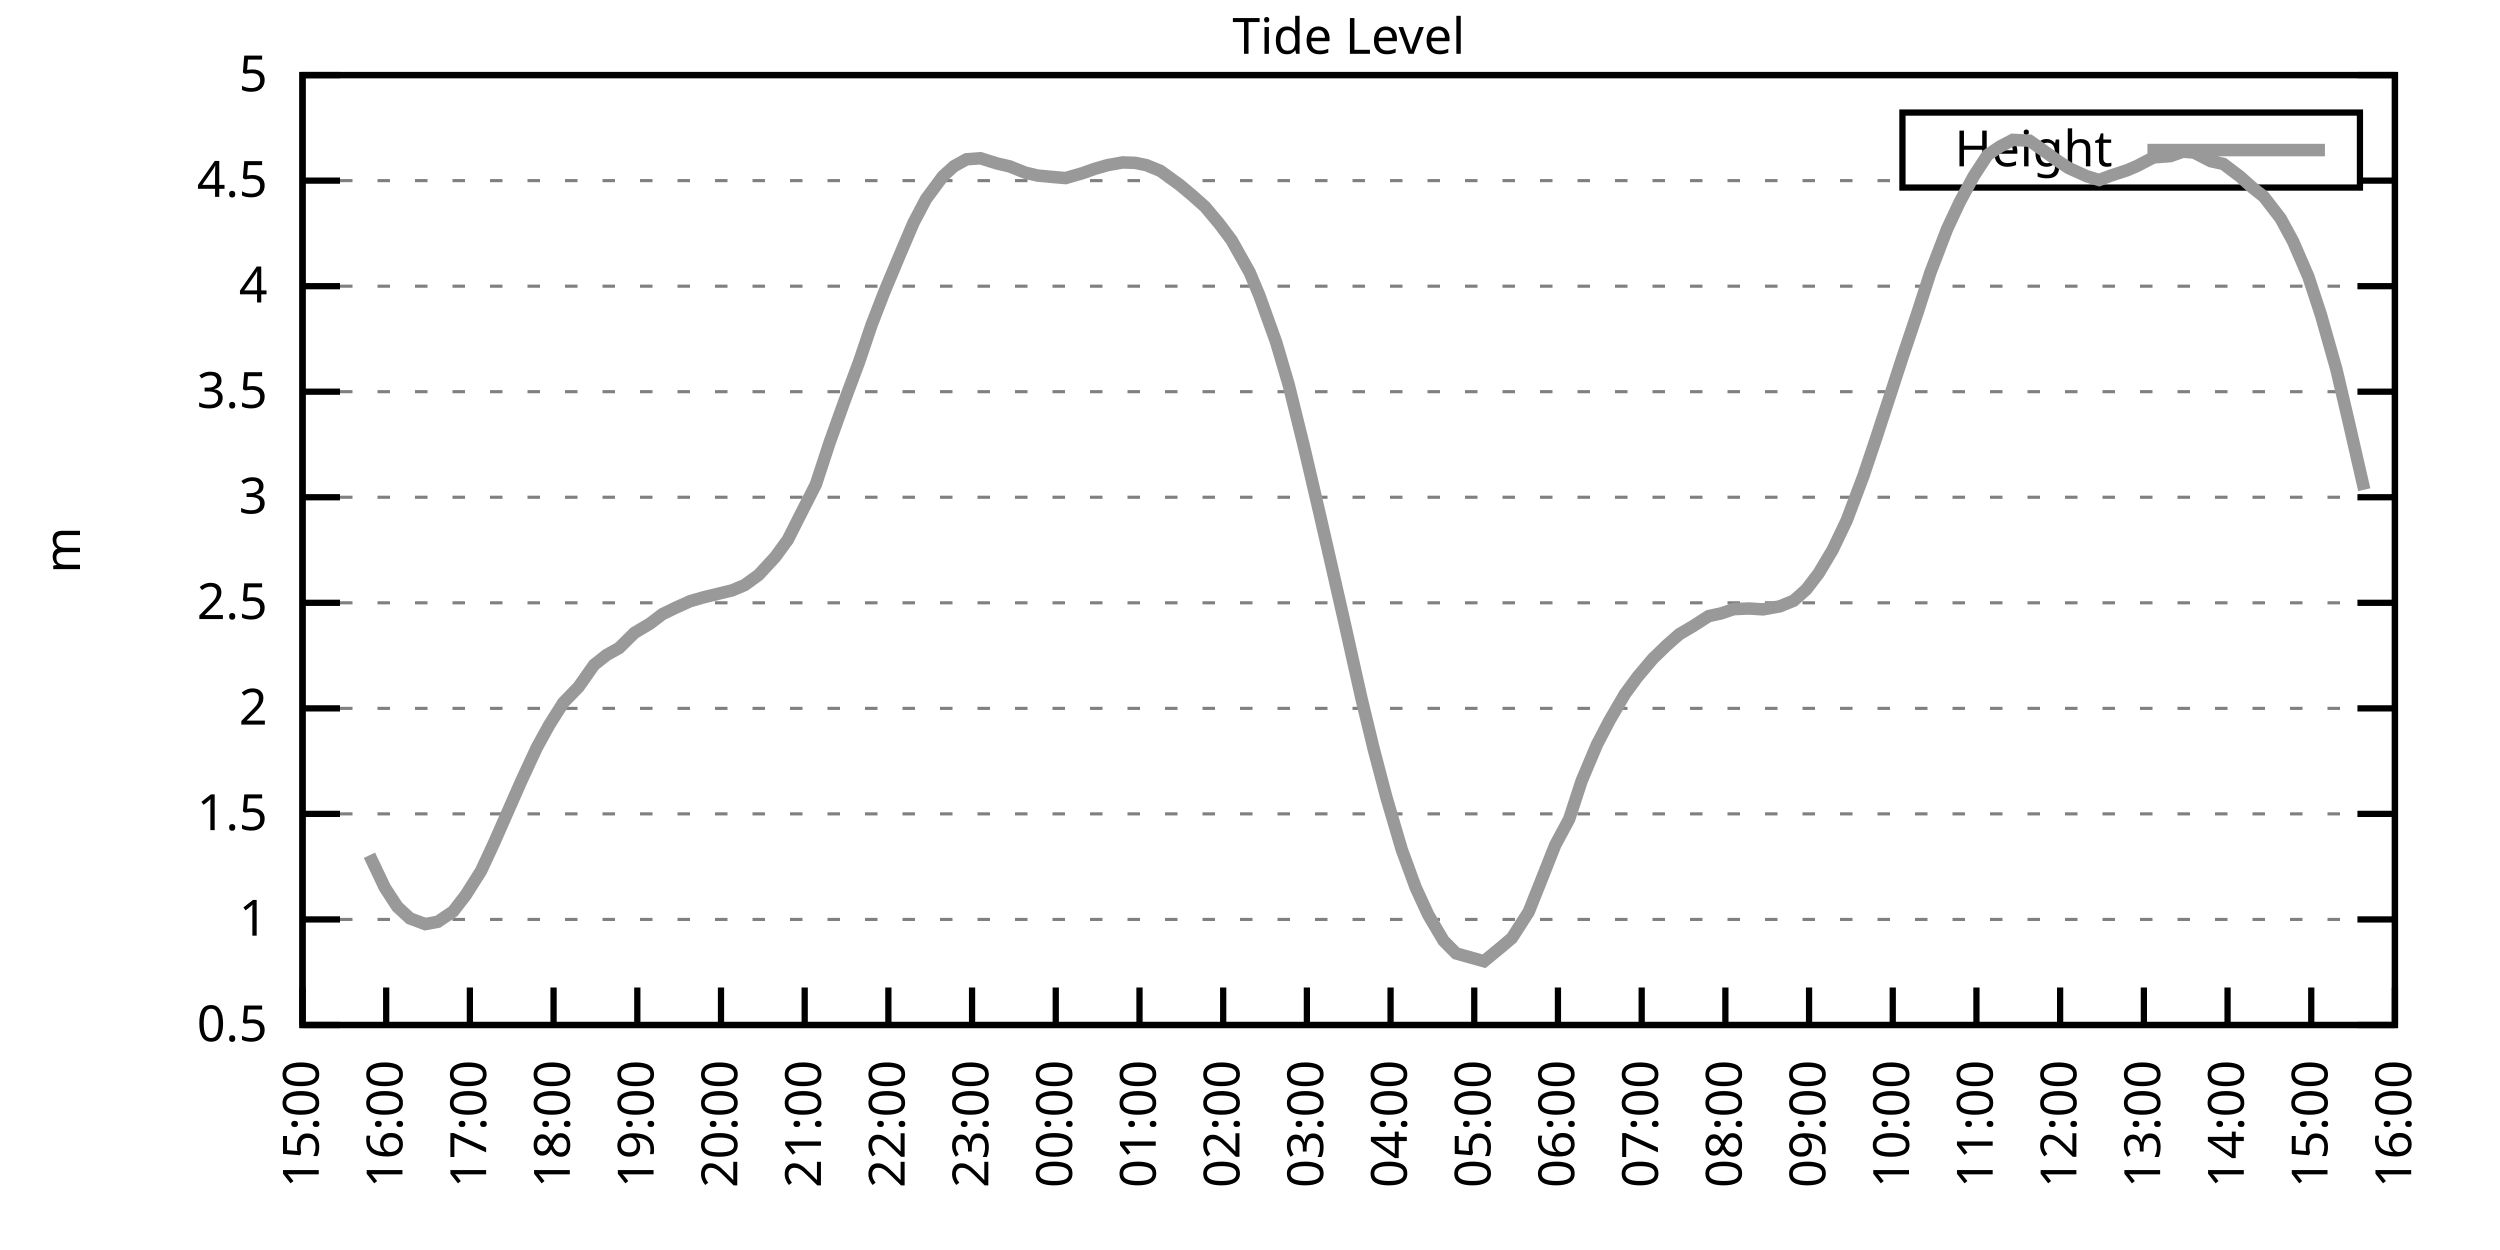
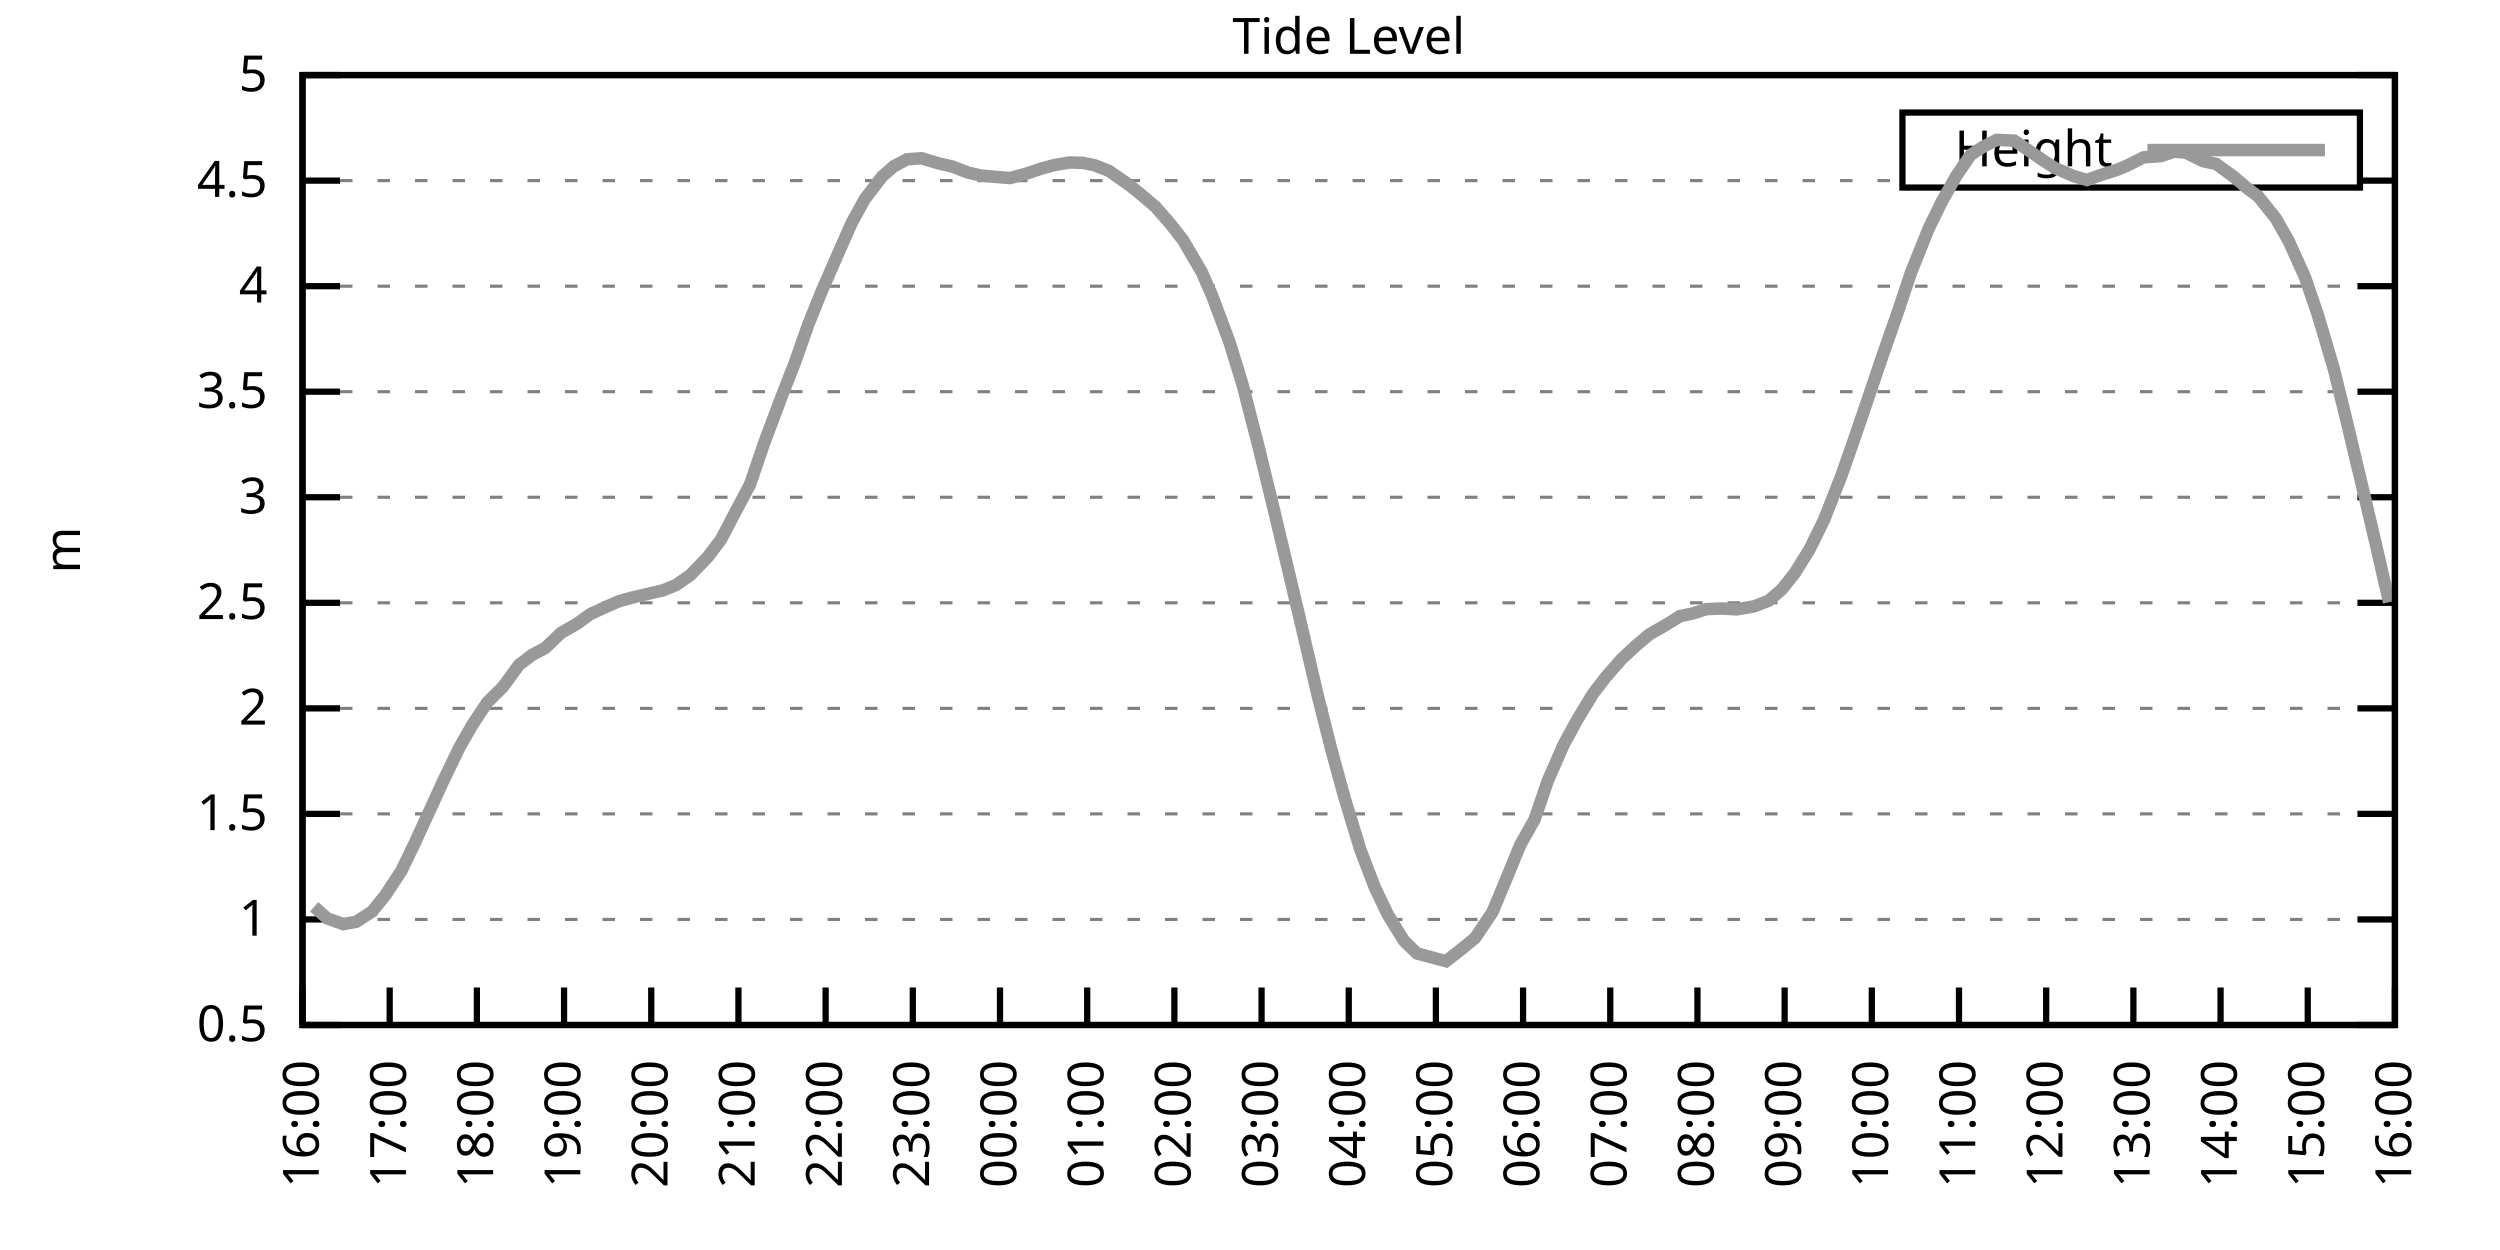
<svg xmlns="http://www.w3.org/2000/svg" xmlns:xlink="http://www.w3.org/1999/xlink" width="400" height="200" viewBox="0 0 400 200">
  <g id="gnuplot_canvas">
    <rect x="0" y="0" width="400" height="200" fill="none" />
    <defs>
      <circle id="gpDot" r="0.5" stroke-width="0.5" stroke="currentColor" />
      <path id="gpPt0" stroke-width="0.333" stroke="currentColor" d="M-1,0 h2 M0,-1 v2" />
      <path id="gpPt1" stroke-width="0.333" stroke="currentColor" d="M-1,-1 L1,1 M1,-1 L-1,1" />
      <path id="gpPt2" stroke-width="0.333" stroke="currentColor" d="M-1,0 L1,0 M0,-1 L0,1 M-1,-1 L1,1 M-1,1 L1,-1" />
      <rect id="gpPt3" stroke-width="0.333" stroke="currentColor" x="-1" y="-1" width="2" height="2" />
      <rect id="gpPt4" stroke-width="0.333" stroke="currentColor" fill="currentColor" x="-1" y="-1" width="2" height="2" />
      <circle id="gpPt5" stroke-width="0.333" stroke="currentColor" cx="0" cy="0" r="1" />
      <use xlink:href="#gpPt5" id="gpPt6" fill="currentColor" stroke="none" />
      <path id="gpPt7" stroke-width="0.333" stroke="currentColor" d="M0,-1.33 L-1.33,0.67 L1.33,0.67 z" />
      <use xlink:href="#gpPt7" id="gpPt8" fill="currentColor" stroke="none" />
      <use xlink:href="#gpPt7" id="gpPt9" stroke="currentColor" transform="rotate(180)" />
      <use xlink:href="#gpPt9" id="gpPt10" fill="currentColor" stroke="none" />
      <use xlink:href="#gpPt3" id="gpPt11" stroke="currentColor" transform="rotate(45)" />
      <use xlink:href="#gpPt11" id="gpPt12" fill="currentColor" stroke="none" />
      <path id="gpPt13" stroke-width="0.333" stroke="currentColor" d="M0,1.330 L1.265,0.411 L0.782,-1.067 L-0.782,-1.076 L-1.265,0.411 z" />
      <use xlink:href="#gpPt13" id="gpPt14" fill="currentColor" stroke="none" />
      <filter id="textbox" filterUnits="objectBoundingBox" x="0" y="0" height="1" width="1">
        <feFlood flood-color="white" flood-opacity="1" result="bgnd" />
        <feComposite in="SourceGraphic" in2="bgnd" operator="atop" />
      </filter>
      <filter id="greybox" filterUnits="objectBoundingBox" x="0" y="0" height="1" width="1">
        <feFlood flood-color="lightgrey" flood-opacity="1" result="grey" />
        <feComposite in="SourceGraphic" in2="grey" operator="atop" />
      </filter>
    </defs>
    <g fill="none" color="white" stroke="currentColor" stroke-width="1.00" stroke-linecap="butt" stroke-linejoin="miter">
</g>
    <g fill="none" color="black" stroke="currentColor" stroke-width="1.00" stroke-linecap="butt" stroke-linejoin="miter">
      <g stroke="none" shape-rendering="crispEdges">
        <polygon fill="rgb(255, 255, 255)" points="48.40,164.00 383.18,164.00 383.18,12.02 48.40,12.02 " />
      </g>
    </g>
    <g fill="none" color="black" stroke="currentColor" stroke-width="1.00" stroke-linecap="butt" stroke-linejoin="miter">
</g>
    <g fill="none" color="black" stroke="black" stroke-width="0.50" stroke-linecap="butt" stroke-linejoin="miter">
</g>
    <g fill="none" color="gray" stroke="currentColor" stroke-width="0.50" stroke-linecap="butt" stroke-linejoin="miter">
      <path stroke="gray" stroke-dasharray="2,4" class="gridline" d="M48.40,164.00 L383.19,164.00  " />
    </g>
    <g fill="none" color="gray" stroke="gray" stroke-width="1.00" stroke-linecap="butt" stroke-linejoin="miter">
</g>
    <g fill="none" color="black" stroke="currentColor" stroke-width="1.00" stroke-linecap="butt" stroke-linejoin="miter">
      <path stroke="black" d="M48.40,164.00 L54.40,164.00 M383.19,164.00 L377.19,164.00  " />
      <g transform="translate(42.80,166.60)" stroke="none" fill="black" font-family="Sans" font-size="8.00" text-anchor="end">
        <text>
          <tspan font-family="Sans"> 0.5</tspan>
        </text>
      </g>
    </g>
    <g fill="none" color="black" stroke="currentColor" stroke-width="1.00" stroke-linecap="butt" stroke-linejoin="miter">
</g>
    <g fill="none" color="black" stroke="black" stroke-width="0.50" stroke-linecap="butt" stroke-linejoin="miter">
</g>
    <g fill="none" color="gray" stroke="currentColor" stroke-width="0.50" stroke-linecap="butt" stroke-linejoin="miter">
      <path stroke="gray" stroke-dasharray="2,4" class="gridline" d="M48.40,147.11 L383.19,147.11  " />
    </g>
    <g fill="none" color="gray" stroke="gray" stroke-width="1.00" stroke-linecap="butt" stroke-linejoin="miter">
</g>
    <g fill="none" color="black" stroke="currentColor" stroke-width="1.00" stroke-linecap="butt" stroke-linejoin="miter">
      <path stroke="black" d="M48.40,147.11 L54.40,147.11 M383.19,147.11 L377.19,147.11  " />
      <g transform="translate(42.80,149.71)" stroke="none" fill="black" font-family="Sans" font-size="8.00" text-anchor="end">
        <text>
          <tspan font-family="Sans"> 1</tspan>
        </text>
      </g>
    </g>
    <g fill="none" color="black" stroke="currentColor" stroke-width="1.00" stroke-linecap="butt" stroke-linejoin="miter">
</g>
    <g fill="none" color="black" stroke="black" stroke-width="0.50" stroke-linecap="butt" stroke-linejoin="miter">
</g>
    <g fill="none" color="gray" stroke="currentColor" stroke-width="0.50" stroke-linecap="butt" stroke-linejoin="miter">
      <path stroke="gray" stroke-dasharray="2,4" class="gridline" d="M48.40,130.22 L383.19,130.22  " />
    </g>
    <g fill="none" color="gray" stroke="gray" stroke-width="1.00" stroke-linecap="butt" stroke-linejoin="miter">
</g>
    <g fill="none" color="black" stroke="currentColor" stroke-width="1.00" stroke-linecap="butt" stroke-linejoin="miter">
      <path stroke="black" d="M48.40,130.22 L54.40,130.22 M383.19,130.22 L377.19,130.22  " />
      <g transform="translate(42.80,132.82)" stroke="none" fill="black" font-family="Sans" font-size="8.00" text-anchor="end">
        <text>
          <tspan font-family="Sans"> 1.5</tspan>
        </text>
      </g>
    </g>
    <g fill="none" color="black" stroke="currentColor" stroke-width="1.00" stroke-linecap="butt" stroke-linejoin="miter">
</g>
    <g fill="none" color="black" stroke="black" stroke-width="0.50" stroke-linecap="butt" stroke-linejoin="miter">
</g>
    <g fill="none" color="gray" stroke="currentColor" stroke-width="0.50" stroke-linecap="butt" stroke-linejoin="miter">
      <path stroke="gray" stroke-dasharray="2,4" class="gridline" d="M48.40,113.34 L383.19,113.34  " />
    </g>
    <g fill="none" color="gray" stroke="gray" stroke-width="1.00" stroke-linecap="butt" stroke-linejoin="miter">
</g>
    <g fill="none" color="black" stroke="currentColor" stroke-width="1.00" stroke-linecap="butt" stroke-linejoin="miter">
      <path stroke="black" d="M48.40,113.34 L54.40,113.34 M383.19,113.34 L377.19,113.34  " />
      <g transform="translate(42.80,115.94)" stroke="none" fill="black" font-family="Sans" font-size="8.00" text-anchor="end">
        <text>
          <tspan font-family="Sans"> 2</tspan>
        </text>
      </g>
    </g>
    <g fill="none" color="black" stroke="currentColor" stroke-width="1.00" stroke-linecap="butt" stroke-linejoin="miter">
</g>
    <g fill="none" color="black" stroke="black" stroke-width="0.50" stroke-linecap="butt" stroke-linejoin="miter">
</g>
    <g fill="none" color="gray" stroke="currentColor" stroke-width="0.50" stroke-linecap="butt" stroke-linejoin="miter">
      <path stroke="gray" stroke-dasharray="2,4" class="gridline" d="M48.40,96.45 L383.19,96.45  " />
    </g>
    <g fill="none" color="gray" stroke="gray" stroke-width="1.00" stroke-linecap="butt" stroke-linejoin="miter">
</g>
    <g fill="none" color="black" stroke="currentColor" stroke-width="1.00" stroke-linecap="butt" stroke-linejoin="miter">
      <path stroke="black" d="M48.40,96.45 L54.40,96.45 M383.19,96.45 L377.19,96.45  " />
      <g transform="translate(42.80,99.05)" stroke="none" fill="black" font-family="Sans" font-size="8.00" text-anchor="end">
        <text>
          <tspan font-family="Sans"> 2.5</tspan>
        </text>
      </g>
    </g>
    <g fill="none" color="black" stroke="currentColor" stroke-width="1.00" stroke-linecap="butt" stroke-linejoin="miter">
</g>
    <g fill="none" color="black" stroke="black" stroke-width="0.50" stroke-linecap="butt" stroke-linejoin="miter">
</g>
    <g fill="none" color="gray" stroke="currentColor" stroke-width="0.50" stroke-linecap="butt" stroke-linejoin="miter">
      <path stroke="gray" stroke-dasharray="2,4" class="gridline" d="M48.40,79.56 L383.19,79.56  " />
    </g>
    <g fill="none" color="gray" stroke="gray" stroke-width="1.00" stroke-linecap="butt" stroke-linejoin="miter">
</g>
    <g fill="none" color="black" stroke="currentColor" stroke-width="1.00" stroke-linecap="butt" stroke-linejoin="miter">
      <path stroke="black" d="M48.40,79.56 L54.40,79.56 M383.19,79.56 L377.19,79.56  " />
      <g transform="translate(42.80,82.16)" stroke="none" fill="black" font-family="Sans" font-size="8.00" text-anchor="end">
        <text>
          <tspan font-family="Sans"> 3</tspan>
        </text>
      </g>
    </g>
    <g fill="none" color="black" stroke="currentColor" stroke-width="1.00" stroke-linecap="butt" stroke-linejoin="miter">
</g>
    <g fill="none" color="black" stroke="black" stroke-width="0.50" stroke-linecap="butt" stroke-linejoin="miter">
</g>
    <g fill="none" color="gray" stroke="currentColor" stroke-width="0.50" stroke-linecap="butt" stroke-linejoin="miter">
      <path stroke="gray" stroke-dasharray="2,4" class="gridline" d="M48.40,62.67 L383.19,62.67  " />
    </g>
    <g fill="none" color="gray" stroke="gray" stroke-width="1.00" stroke-linecap="butt" stroke-linejoin="miter">
</g>
    <g fill="none" color="black" stroke="currentColor" stroke-width="1.00" stroke-linecap="butt" stroke-linejoin="miter">
      <path stroke="black" d="M48.40,62.67 L54.40,62.67 M383.19,62.67 L377.19,62.67  " />
      <g transform="translate(42.80,65.27)" stroke="none" fill="black" font-family="Sans" font-size="8.00" text-anchor="end">
        <text>
          <tspan font-family="Sans"> 3.5</tspan>
        </text>
      </g>
    </g>
    <g fill="none" color="black" stroke="currentColor" stroke-width="1.00" stroke-linecap="butt" stroke-linejoin="miter">
</g>
    <g fill="none" color="black" stroke="black" stroke-width="0.50" stroke-linecap="butt" stroke-linejoin="miter">
</g>
    <g fill="none" color="gray" stroke="currentColor" stroke-width="0.50" stroke-linecap="butt" stroke-linejoin="miter">
      <path stroke="gray" stroke-dasharray="2,4" class="gridline" d="M48.40,45.79 L383.19,45.79  " />
    </g>
    <g fill="none" color="gray" stroke="gray" stroke-width="1.00" stroke-linecap="butt" stroke-linejoin="miter">
</g>
    <g fill="none" color="black" stroke="currentColor" stroke-width="1.00" stroke-linecap="butt" stroke-linejoin="miter">
      <path stroke="black" d="M48.40,45.79 L54.40,45.79 M383.19,45.79 L377.19,45.79  " />
      <g transform="translate(42.80,48.39)" stroke="none" fill="black" font-family="Sans" font-size="8.00" text-anchor="end">
        <text>
          <tspan font-family="Sans"> 4</tspan>
        </text>
      </g>
    </g>
    <g fill="none" color="black" stroke="currentColor" stroke-width="1.00" stroke-linecap="butt" stroke-linejoin="miter">
</g>
    <g fill="none" color="black" stroke="black" stroke-width="0.50" stroke-linecap="butt" stroke-linejoin="miter">
</g>
    <g fill="none" color="gray" stroke="currentColor" stroke-width="0.50" stroke-linecap="butt" stroke-linejoin="miter">
      <path stroke="gray" stroke-dasharray="2,4" class="gridline" d="M48.40,28.90 L304.39,28.90 M377.59,28.90 L383.19,28.90  " />
    </g>
    <g fill="none" color="gray" stroke="gray" stroke-width="1.00" stroke-linecap="butt" stroke-linejoin="miter">
</g>
    <g fill="none" color="black" stroke="currentColor" stroke-width="1.00" stroke-linecap="butt" stroke-linejoin="miter">
      <path stroke="black" d="M48.40,28.90 L54.40,28.90 M383.19,28.90 L377.19,28.90  " />
      <g transform="translate(42.80,31.50)" stroke="none" fill="black" font-family="Sans" font-size="8.00" text-anchor="end">
        <text>
          <tspan font-family="Sans"> 4.5</tspan>
        </text>
      </g>
    </g>
    <g fill="none" color="black" stroke="currentColor" stroke-width="1.00" stroke-linecap="butt" stroke-linejoin="miter">
</g>
    <g fill="none" color="black" stroke="black" stroke-width="0.50" stroke-linecap="butt" stroke-linejoin="miter">
</g>
    <g fill="none" color="gray" stroke="currentColor" stroke-width="0.50" stroke-linecap="butt" stroke-linejoin="miter">
      <path stroke="gray" stroke-dasharray="2,4" class="gridline" d="M48.40,12.01 L383.19,12.01  " />
    </g>
    <g fill="none" color="gray" stroke="gray" stroke-width="1.00" stroke-linecap="butt" stroke-linejoin="miter">
</g>
    <g fill="none" color="black" stroke="currentColor" stroke-width="1.00" stroke-linecap="butt" stroke-linejoin="miter">
      <path stroke="black" d="M48.40,12.01 L54.40,12.01 M383.19,12.01 L377.19,12.01  " />
      <g transform="translate(42.80,14.61)" stroke="none" fill="black" font-family="Sans" font-size="8.00" text-anchor="end">
        <text>
          <tspan font-family="Sans"> 5</tspan>
        </text>
      </g>
    </g>
    <g fill="none" color="black" stroke="currentColor" stroke-width="1.00" stroke-linecap="butt" stroke-linejoin="miter">
      <path stroke="black" d="M48.40,164.00 L48.40,158.00  " />
      <g transform="translate(51.00,169.60) rotate(270.00)" stroke="none" fill="black" font-family="Sans" font-size="8.00" text-anchor="end">
        <text>
-           <tspan font-family="Sans">15:00</tspan>
-         </text>
-       </g>
-     </g>
-     <g fill="none" color="black" stroke="currentColor" stroke-width="1.00" stroke-linecap="butt" stroke-linejoin="miter">
-       <path stroke="black" d="M61.79,164.00 L61.79,158.00  " />
-       <g transform="translate(64.39,169.60) rotate(270.00)" stroke="none" fill="black" font-family="Sans" font-size="8.00" text-anchor="end">
-         <text>
          <tspan font-family="Sans">16:00</tspan>
        </text>
      </g>
    </g>
    <g fill="none" color="black" stroke="currentColor" stroke-width="1.00" stroke-linecap="butt" stroke-linejoin="miter">
-       <path stroke="black" d="M75.18,164.00 L75.18,158.00  " />
-       <g transform="translate(77.78,169.60) rotate(270.00)" stroke="none" fill="black" font-family="Sans" font-size="8.00" text-anchor="end">
+       <path stroke="black" d="M62.35,164.00 L62.35,158.00  " />
+       <g transform="translate(64.95,169.60) rotate(270.00)" stroke="none" fill="black" font-family="Sans" font-size="8.00" text-anchor="end">
        <text>
          <tspan font-family="Sans">17:00</tspan>
        </text>
      </g>
    </g>
    <g fill="none" color="black" stroke="currentColor" stroke-width="1.00" stroke-linecap="butt" stroke-linejoin="miter">
-       <path stroke="black" d="M88.57,164.00 L88.57,158.00  " />
-       <g transform="translate(91.17,169.60) rotate(270.00)" stroke="none" fill="black" font-family="Sans" font-size="8.00" text-anchor="end">
+       <path stroke="black" d="M76.30,164.00 L76.30,158.00  " />
+       <g transform="translate(78.90,169.60) rotate(270.00)" stroke="none" fill="black" font-family="Sans" font-size="8.00" text-anchor="end">
        <text>
          <tspan font-family="Sans">18:00</tspan>
        </text>
      </g>
    </g>
    <g fill="none" color="black" stroke="currentColor" stroke-width="1.00" stroke-linecap="butt" stroke-linejoin="miter">
-       <path stroke="black" d="M101.97,164.00 L101.97,158.00  " />
-       <g transform="translate(104.57,169.60) rotate(270.00)" stroke="none" fill="black" font-family="Sans" font-size="8.00" text-anchor="end">
+       <path stroke="black" d="M90.25,164.00 L90.25,158.00  " />
+       <g transform="translate(92.85,169.60) rotate(270.00)" stroke="none" fill="black" font-family="Sans" font-size="8.00" text-anchor="end">
        <text>
          <tspan font-family="Sans">19:00</tspan>
        </text>
      </g>
    </g>
    <g fill="none" color="black" stroke="currentColor" stroke-width="1.00" stroke-linecap="butt" stroke-linejoin="miter">
-       <path stroke="black" d="M115.36,164.00 L115.36,158.00  " />
-       <g transform="translate(117.96,169.60) rotate(270.00)" stroke="none" fill="black" font-family="Sans" font-size="8.00" text-anchor="end">
+       <path stroke="black" d="M104.20,164.00 L104.20,158.00  " />
+       <g transform="translate(106.80,169.60) rotate(270.00)" stroke="none" fill="black" font-family="Sans" font-size="8.00" text-anchor="end">
        <text>
          <tspan font-family="Sans">20:00</tspan>
        </text>
      </g>
    </g>
    <g fill="none" color="black" stroke="currentColor" stroke-width="1.00" stroke-linecap="butt" stroke-linejoin="miter">
-       <path stroke="black" d="M128.75,164.00 L128.75,158.00  " />
-       <g transform="translate(131.35,169.60) rotate(270.00)" stroke="none" fill="black" font-family="Sans" font-size="8.00" text-anchor="end">
+       <path stroke="black" d="M118.15,164.00 L118.15,158.00  " />
+       <g transform="translate(120.75,169.60) rotate(270.00)" stroke="none" fill="black" font-family="Sans" font-size="8.00" text-anchor="end">
        <text>
          <tspan font-family="Sans">21:00</tspan>
        </text>
      </g>
    </g>
    <g fill="none" color="black" stroke="currentColor" stroke-width="1.00" stroke-linecap="butt" stroke-linejoin="miter">
-       <path stroke="black" d="M142.14,164.00 L142.14,158.00  " />
-       <g transform="translate(144.74,169.60) rotate(270.00)" stroke="none" fill="black" font-family="Sans" font-size="8.00" text-anchor="end">
+       <path stroke="black" d="M132.10,164.00 L132.10,158.00  " />
+       <g transform="translate(134.70,169.60) rotate(270.00)" stroke="none" fill="black" font-family="Sans" font-size="8.00" text-anchor="end">
        <text>
          <tspan font-family="Sans">22:00</tspan>
        </text>
      </g>
    </g>
    <g fill="none" color="black" stroke="currentColor" stroke-width="1.00" stroke-linecap="butt" stroke-linejoin="miter">
-       <path stroke="black" d="M155.53,164.00 L155.53,158.00  " />
-       <g transform="translate(158.13,169.60) rotate(270.00)" stroke="none" fill="black" font-family="Sans" font-size="8.00" text-anchor="end">
+       <path stroke="black" d="M146.05,164.00 L146.05,158.00  " />
+       <g transform="translate(148.65,169.60) rotate(270.00)" stroke="none" fill="black" font-family="Sans" font-size="8.00" text-anchor="end">
        <text>
          <tspan font-family="Sans">23:00</tspan>
        </text>
      </g>
    </g>
    <g fill="none" color="black" stroke="currentColor" stroke-width="1.00" stroke-linecap="butt" stroke-linejoin="miter">
-       <path stroke="black" d="M168.92,164.00 L168.92,158.00  " />
-       <g transform="translate(171.52,169.60) rotate(270.00)" stroke="none" fill="black" font-family="Sans" font-size="8.00" text-anchor="end">
+       <path stroke="black" d="M160.00,164.00 L160.00,158.00  " />
+       <g transform="translate(162.60,169.60) rotate(270.00)" stroke="none" fill="black" font-family="Sans" font-size="8.00" text-anchor="end">
        <text>
          <tspan font-family="Sans">00:00</tspan>
        </text>
      </g>
    </g>
    <g fill="none" color="black" stroke="currentColor" stroke-width="1.00" stroke-linecap="butt" stroke-linejoin="miter">
-       <path stroke="black" d="M182.32,164.00 L182.32,158.00  " />
-       <g transform="translate(184.92,169.60) rotate(270.00)" stroke="none" fill="black" font-family="Sans" font-size="8.00" text-anchor="end">
+       <path stroke="black" d="M173.95,164.00 L173.95,158.00  " />
+       <g transform="translate(176.55,169.60) rotate(270.00)" stroke="none" fill="black" font-family="Sans" font-size="8.00" text-anchor="end">
        <text>
          <tspan font-family="Sans">01:00</tspan>
        </text>
      </g>
    </g>
    <g fill="none" color="black" stroke="currentColor" stroke-width="1.00" stroke-linecap="butt" stroke-linejoin="miter">
-       <path stroke="black" d="M195.71,164.00 L195.71,158.00  " />
-       <g transform="translate(198.31,169.60) rotate(270.00)" stroke="none" fill="black" font-family="Sans" font-size="8.00" text-anchor="end">
+       <path stroke="black" d="M187.90,164.00 L187.90,158.00  " />
+       <g transform="translate(190.50,169.60) rotate(270.00)" stroke="none" fill="black" font-family="Sans" font-size="8.00" text-anchor="end">
        <text>
          <tspan font-family="Sans">02:00</tspan>
        </text>
      </g>
    </g>
    <g fill="none" color="black" stroke="currentColor" stroke-width="1.00" stroke-linecap="butt" stroke-linejoin="miter">
-       <path stroke="black" d="M209.10,164.00 L209.10,158.00  " />
-       <g transform="translate(211.70,169.60) rotate(270.00)" stroke="none" fill="black" font-family="Sans" font-size="8.00" text-anchor="end">
+       <path stroke="black" d="M201.85,164.00 L201.85,158.00  " />
+       <g transform="translate(204.45,169.60) rotate(270.00)" stroke="none" fill="black" font-family="Sans" font-size="8.00" text-anchor="end">
        <text>
          <tspan font-family="Sans">03:00</tspan>
        </text>
      </g>
    </g>
    <g fill="none" color="black" stroke="currentColor" stroke-width="1.00" stroke-linecap="butt" stroke-linejoin="miter">
-       <path stroke="black" d="M222.49,164.00 L222.49,158.00  " />
-       <g transform="translate(225.09,169.60) rotate(270.00)" stroke="none" fill="black" font-family="Sans" font-size="8.00" text-anchor="end">
+       <path stroke="black" d="M215.80,164.00 L215.80,158.00  " />
+       <g transform="translate(218.40,169.60) rotate(270.00)" stroke="none" fill="black" font-family="Sans" font-size="8.00" text-anchor="end">
        <text>
          <tspan font-family="Sans">04:00</tspan>
        </text>
      </g>
    </g>
    <g fill="none" color="black" stroke="currentColor" stroke-width="1.00" stroke-linecap="butt" stroke-linejoin="miter">
-       <path stroke="black" d="M235.88,164.00 L235.88,158.00  " />
-       <g transform="translate(238.48,169.60) rotate(270.00)" stroke="none" fill="black" font-family="Sans" font-size="8.00" text-anchor="end">
+       <path stroke="black" d="M229.74,164.00 L229.74,158.00  " />
+       <g transform="translate(232.34,169.60) rotate(270.00)" stroke="none" fill="black" font-family="Sans" font-size="8.00" text-anchor="end">
        <text>
          <tspan font-family="Sans">05:00</tspan>
        </text>
      </g>
    </g>
    <g fill="none" color="black" stroke="currentColor" stroke-width="1.00" stroke-linecap="butt" stroke-linejoin="miter">
-       <path stroke="black" d="M249.27,164.00 L249.27,158.00  " />
-       <g transform="translate(251.87,169.60) rotate(270.00)" stroke="none" fill="black" font-family="Sans" font-size="8.00" text-anchor="end">
+       <path stroke="black" d="M243.69,164.00 L243.69,158.00  " />
+       <g transform="translate(246.29,169.60) rotate(270.00)" stroke="none" fill="black" font-family="Sans" font-size="8.00" text-anchor="end">
        <text>
          <tspan font-family="Sans">06:00</tspan>
        </text>
      </g>
    </g>
    <g fill="none" color="black" stroke="currentColor" stroke-width="1.00" stroke-linecap="butt" stroke-linejoin="miter">
-       <path stroke="black" d="M262.67,164.00 L262.67,158.00  " />
-       <g transform="translate(265.27,169.60) rotate(270.00)" stroke="none" fill="black" font-family="Sans" font-size="8.00" text-anchor="end">
+       <path stroke="black" d="M257.64,164.00 L257.64,158.00  " />
+       <g transform="translate(260.24,169.60) rotate(270.00)" stroke="none" fill="black" font-family="Sans" font-size="8.00" text-anchor="end">
        <text>
          <tspan font-family="Sans">07:00</tspan>
        </text>
      </g>
    </g>
    <g fill="none" color="black" stroke="currentColor" stroke-width="1.00" stroke-linecap="butt" stroke-linejoin="miter">
-       <path stroke="black" d="M276.06,164.00 L276.06,158.00  " />
-       <g transform="translate(278.66,169.60) rotate(270.00)" stroke="none" fill="black" font-family="Sans" font-size="8.00" text-anchor="end">
+       <path stroke="black" d="M271.59,164.00 L271.59,158.00  " />
+       <g transform="translate(274.19,169.60) rotate(270.00)" stroke="none" fill="black" font-family="Sans" font-size="8.00" text-anchor="end">
        <text>
          <tspan font-family="Sans">08:00</tspan>
        </text>
      </g>
    </g>
    <g fill="none" color="black" stroke="currentColor" stroke-width="1.00" stroke-linecap="butt" stroke-linejoin="miter">
-       <path stroke="black" d="M289.45,164.00 L289.45,158.00  " />
-       <g transform="translate(292.05,169.60) rotate(270.00)" stroke="none" fill="black" font-family="Sans" font-size="8.00" text-anchor="end">
+       <path stroke="black" d="M285.54,164.00 L285.54,158.00  " />
+       <g transform="translate(288.14,169.60) rotate(270.00)" stroke="none" fill="black" font-family="Sans" font-size="8.00" text-anchor="end">
        <text>
          <tspan font-family="Sans">09:00</tspan>
        </text>
      </g>
    </g>
    <g fill="none" color="black" stroke="currentColor" stroke-width="1.00" stroke-linecap="butt" stroke-linejoin="miter">
-       <path stroke="black" d="M302.84,164.00 L302.84,158.00  " />
-       <g transform="translate(305.44,169.60) rotate(270.00)" stroke="none" fill="black" font-family="Sans" font-size="8.00" text-anchor="end">
+       <path stroke="black" d="M299.49,164.00 L299.49,158.00  " />
+       <g transform="translate(302.09,169.60) rotate(270.00)" stroke="none" fill="black" font-family="Sans" font-size="8.00" text-anchor="end">
        <text>
          <tspan font-family="Sans">10:00</tspan>
        </text>
      </g>
    </g>
    <g fill="none" color="black" stroke="currentColor" stroke-width="1.00" stroke-linecap="butt" stroke-linejoin="miter">
-       <path stroke="black" d="M316.23,164.00 L316.23,158.00  " />
-       <g transform="translate(318.83,169.60) rotate(270.00)" stroke="none" fill="black" font-family="Sans" font-size="8.00" text-anchor="end">
+       <path stroke="black" d="M313.44,164.00 L313.44,158.00  " />
+       <g transform="translate(316.04,169.60) rotate(270.00)" stroke="none" fill="black" font-family="Sans" font-size="8.00" text-anchor="end">
        <text>
          <tspan font-family="Sans">11:00</tspan>
        </text>
      </g>
    </g>
    <g fill="none" color="black" stroke="currentColor" stroke-width="1.00" stroke-linecap="butt" stroke-linejoin="miter">
-       <path stroke="black" d="M329.62,164.00 L329.62,158.00  " />
-       <g transform="translate(332.22,169.60) rotate(270.00)" stroke="none" fill="black" font-family="Sans" font-size="8.00" text-anchor="end">
+       <path stroke="black" d="M327.39,164.00 L327.39,158.00  " />
+       <g transform="translate(329.99,169.60) rotate(270.00)" stroke="none" fill="black" font-family="Sans" font-size="8.00" text-anchor="end">
        <text>
          <tspan font-family="Sans">12:00</tspan>
        </text>
      </g>
    </g>
    <g fill="none" color="black" stroke="currentColor" stroke-width="1.00" stroke-linecap="butt" stroke-linejoin="miter">
-       <path stroke="black" d="M343.02,164.00 L343.02,158.00  " />
-       <g transform="translate(345.62,169.60) rotate(270.00)" stroke="none" fill="black" font-family="Sans" font-size="8.00" text-anchor="end">
+       <path stroke="black" d="M341.34,164.00 L341.34,158.00  " />
+       <g transform="translate(343.94,169.60) rotate(270.00)" stroke="none" fill="black" font-family="Sans" font-size="8.00" text-anchor="end">
        <text>
          <tspan font-family="Sans">13:00</tspan>
        </text>
      </g>
    </g>
    <g fill="none" color="black" stroke="currentColor" stroke-width="1.00" stroke-linecap="butt" stroke-linejoin="miter">
-       <path stroke="black" d="M356.41,164.00 L356.41,158.00  " />
-       <g transform="translate(359.01,169.60) rotate(270.00)" stroke="none" fill="black" font-family="Sans" font-size="8.00" text-anchor="end">
+       <path stroke="black" d="M355.29,164.00 L355.29,158.00  " />
+       <g transform="translate(357.89,169.60) rotate(270.00)" stroke="none" fill="black" font-family="Sans" font-size="8.00" text-anchor="end">
        <text>
          <tspan font-family="Sans">14:00</tspan>
        </text>
      </g>
    </g>
    <g fill="none" color="black" stroke="currentColor" stroke-width="1.00" stroke-linecap="butt" stroke-linejoin="miter">
-       <path stroke="black" d="M369.80,164.00 L369.80,158.00  " />
-       <g transform="translate(372.40,169.60) rotate(270.00)" stroke="none" fill="black" font-family="Sans" font-size="8.00" text-anchor="end">
+       <path stroke="black" d="M369.24,164.00 L369.24,158.00  " />
+       <g transform="translate(371.84,169.60) rotate(270.00)" stroke="none" fill="black" font-family="Sans" font-size="8.00" text-anchor="end">
        <text>
          <tspan font-family="Sans">15:00</tspan>
        </text>
      </g>
    </g>
    <g fill="none" color="black" stroke="currentColor" stroke-width="1.00" stroke-linecap="butt" stroke-linejoin="miter">
      <path stroke="black" d="M383.19,164.00 L383.19,158.00  " />
      <g transform="translate(385.79,169.60) rotate(270.00)" stroke="none" fill="black" font-family="Sans" font-size="8.00" text-anchor="end">
        <text>
          <tspan font-family="Sans">16:00</tspan>
        </text>
      </g>
    </g>
    <g fill="none" color="black" stroke="currentColor" stroke-width="1.00" stroke-linecap="butt" stroke-linejoin="miter">
</g>
    <g fill="none" color="black" stroke="currentColor" stroke-width="1.00" stroke-linecap="butt" stroke-linejoin="miter">
      <path stroke="black" d="M48.40,12.01 L48.40,164.00 L383.19,164.00 L383.19,12.01 L48.40,12.01 Z  " />
    </g>
    <g fill="none" color="black" stroke="currentColor" stroke-width="1.00" stroke-linecap="butt" stroke-linejoin="miter">
</g>
    <g fill="none" color="black" stroke="currentColor" stroke-width="1.00" stroke-linecap="butt" stroke-linejoin="miter">
      <path stroke="black" d="M304.39,30.01 L304.39,18.01 L377.59,18.01 L377.59,30.01 L304.39,30.01 Z  " />
    </g>
    <g id="Tide_level_plot_1">
      <g fill="none" color="white" stroke="black" stroke-width="2.00" stroke-linecap="butt" stroke-linejoin="miter">
</g>
      <g fill="none" color="black" stroke="currentColor" stroke-width="2.00" stroke-linecap="butt" stroke-linejoin="miter">
        <g transform="translate(337.99,26.61)" stroke="none" fill="black" font-family="Sans" font-size="8.00" text-anchor="end">
          <text>
            <tspan font-family="Sans">Height</tspan>
          </text>
        </g>
      </g>
      <g fill="none" color="black" stroke="currentColor" stroke-width="2.00" stroke-linecap="butt" stroke-linejoin="miter">
-         <path stroke="rgb(153, 153, 153)" d="M343.59,24.01 L371.99,24.01 M59.11,136.84 L61.57,142.01 L63.58,145.09 L65.59,146.94 L68.04,147.86 L70.05,147.48   L72.50,145.83 L74.51,143.23 L76.97,139.34 L78.98,135.02 L81.43,129.45 L83.44,124.89 L85.90,119.59 L87.91,115.94   L90.14,112.42 L92.59,109.89 L95.05,106.38 L97.06,104.79 L99.06,103.68 L101.52,101.25 L103.98,99.79 L105.98,98.27   L107.99,97.29 L110.45,96.18 L112.46,95.60 L114.91,95.00 L117.14,94.46 L119.15,93.61 L121.38,91.99 L124.06,89.09   L126.07,86.32 L128.08,82.33 L130.54,77.50 L132.77,70.71 L135.22,63.89 L137.45,57.91 L139.46,51.97 L141.47,46.77   L143.93,40.89 L146.16,35.65 L148.17,31.84 L150.85,28.22 L152.63,26.60 L154.64,25.49 L156.87,25.32 L159.55,26.16   L161.56,26.63 L164.01,27.61 L166.02,28.09 L168.48,28.32 L170.49,28.49 L173.17,27.72 L175.17,27.01 L177.18,26.43   L179.64,25.99 L181.65,26.06 L183.43,26.43 L185.66,27.34 L188.79,29.61 L190.80,31.30 L192.81,33.09 L195.04,35.75   L197.05,38.42 L199.95,43.59 L201.51,47.31 L204.19,54.77 L206.20,61.59 L208.65,71.52 L211.11,82.06 L213.34,91.79   L215.13,99.66 L217.80,111.61 L219.81,119.92 L221.82,127.56 L224.28,135.93 L226.51,142.01 L228.52,146.37 L230.97,150.52   L232.98,152.55 L237.44,153.80 L240.12,151.60 L241.91,150.08 L244.59,145.90 L246.37,141.44 L248.83,135.22 L251.06,131.07   L253.07,124.92 L255.52,119.11 L257.53,115.26 L259.99,111.04 L262.00,108.30 L264.45,105.40 L266.68,103.24 L268.69,101.48   L270.92,100.16 L273.38,98.58 L275.39,98.14 L277.40,97.46 L279.85,97.36 L282.08,97.50 L284.76,97.02 L286.99,96.11   L289.00,94.32 L291.01,91.69 L293.24,87.94 L295.48,83.24 L298.15,76.15 L300.16,70.17 L302.39,63.35 L304.40,57.17   L306.86,49.84 L308.87,43.59 L311.54,36.63 L313.55,32.34 L315.79,28.19 L318.02,24.78 L320.03,23.43 L322.04,22.38   L324.71,22.51 L326.50,23.76 L329.18,25.69 L330.96,26.87 L333.86,28.19 L335.87,28.80 L337.66,28.12 L340.34,27.24   L341.90,26.57 L344.58,25.18 L347.26,24.98 L349.26,24.27 L351.05,24.41 L353.73,25.79 L355.74,26.23 L358.42,28.26   L360.42,30.05 L362.21,31.46 L364.89,34.94 L366.90,38.63 L369.35,44.30 L371.36,50.41 L373.82,59.09 L375.82,67.60   L378.28,78.35  " />
+         <path stroke="rgb(153, 153, 153)" d="M343.59,24.01 L371.99,24.01 M50.26,145.09 L52.35,146.94 L54.91,147.86 L57.00,147.48 L59.56,145.83 L61.65,143.23   L64.21,139.34 L66.30,135.02 L68.86,129.45 L70.95,124.89 L73.51,119.59 L75.60,115.94 L77.93,112.42 L80.48,109.89   L83.04,106.38 L85.13,104.79 L87.23,103.68 L89.78,101.25 L92.34,99.79 L94.43,98.27 L96.53,97.29 L99.08,96.18   L101.18,95.60 L103.73,95.00 L106.06,94.46 L108.15,93.61 L110.48,91.99 L113.27,89.09 L115.36,86.32 L117.45,82.33   L120.01,77.50 L122.33,70.71 L124.89,63.89 L127.22,57.91 L129.31,51.97 L131.40,46.77 L133.96,40.89 L136.28,35.65   L138.37,31.84 L141.16,28.22 L143.02,26.60 L145.12,25.49 L147.44,25.32 L150.23,26.16 L152.32,26.63 L154.88,27.61   L156.97,28.09 L159.53,28.32 L161.62,28.49 L164.41,27.72 L166.51,27.01 L168.60,26.43 L171.16,25.99 L173.25,26.06   L175.11,26.43 L177.43,27.34 L180.69,29.61 L182.78,31.30 L184.87,33.09 L187.20,35.75 L189.29,38.42 L192.31,43.59   L193.94,47.31 L196.73,54.77 L198.82,61.59 L201.38,71.52 L203.94,82.06 L206.26,91.79 L208.12,99.66 L210.91,111.61   L213.01,119.92 L215.10,127.56 L217.65,135.93 L219.98,142.01 L222.07,146.37 L224.63,150.52 L226.72,152.55 L231.37,153.80   L234.16,151.60 L236.02,150.08 L238.81,145.90 L240.67,141.44 L243.23,135.22 L245.55,131.07 L247.65,124.92 L250.20,119.11   L252.30,115.26 L254.85,111.04 L256.95,108.30 L259.50,105.40 L261.83,103.24 L263.92,101.48 L266.25,100.16 L268.80,98.58   L270.90,98.14 L272.99,97.46 L275.55,97.36 L277.87,97.50 L280.66,97.02 L282.99,96.11 L285.08,94.32 L287.17,91.69   L289.50,87.94 L291.82,83.24 L294.61,76.15 L296.70,70.17 L299.03,63.35 L301.12,57.17 L303.68,49.84 L305.77,43.59   L308.56,36.63 L310.65,32.34 L312.98,28.19 L315.30,24.78 L317.39,23.43 L319.49,22.38 L322.28,22.51 L324.14,23.76   L326.93,25.69 L328.79,26.87 L331.81,28.19 L333.90,28.80 L335.76,28.12 L338.55,27.24 L340.18,26.57 L342.97,25.18   L345.76,24.98 L347.85,24.27 L349.71,24.41 L352.50,25.79 L354.59,26.23 L357.38,28.26 L359.48,30.05 L361.34,31.46   L364.13,34.94 L366.22,38.63 L368.78,44.30 L370.87,50.41 L373.43,59.09 L375.52,67.60 L378.08,78.35 L380.17,87.23   L382.26,96.35  " />
      </g>
    </g>
    <g fill="none" color="black" stroke="currentColor" stroke-width="2.00" stroke-linecap="butt" stroke-linejoin="miter">
</g>
    <g fill="none" color="black" stroke="black" stroke-width="1.00" stroke-linecap="butt" stroke-linejoin="miter">
</g>
    <g fill="none" color="black" stroke="currentColor" stroke-width="1.00" stroke-linecap="butt" stroke-linejoin="miter">
      <path stroke="black" d="M48.40,12.01 L48.40,164.00 L383.19,164.00 L383.19,12.01 L48.40,12.01 Z  " />
      <g transform="translate(12.80,88.01) rotate(270.00)" stroke="none" fill="black" font-family="Sans" font-size="8.00" text-anchor="middle">
        <text>
          <tspan font-family="Sans">m</tspan>
        </text>
      </g>
    </g>
    <g fill="none" color="black" stroke="currentColor" stroke-width="1.00" stroke-linecap="butt" stroke-linejoin="miter">
</g>
    <g fill="none" color="black" stroke="currentColor" stroke-width="1.00" stroke-linecap="butt" stroke-linejoin="miter">
      <g transform="translate(215.79,8.61)" stroke="none" fill="black" font-family="Sans" font-size="8.00" text-anchor="middle">
        <text>
          <tspan font-family="Sans">Tide Level</tspan>
        </text>
      </g>
    </g>
    <g fill="none" color="black" stroke="currentColor" stroke-width="1.00" stroke-linecap="butt" stroke-linejoin="miter">
</g>
  </g>
</svg>
